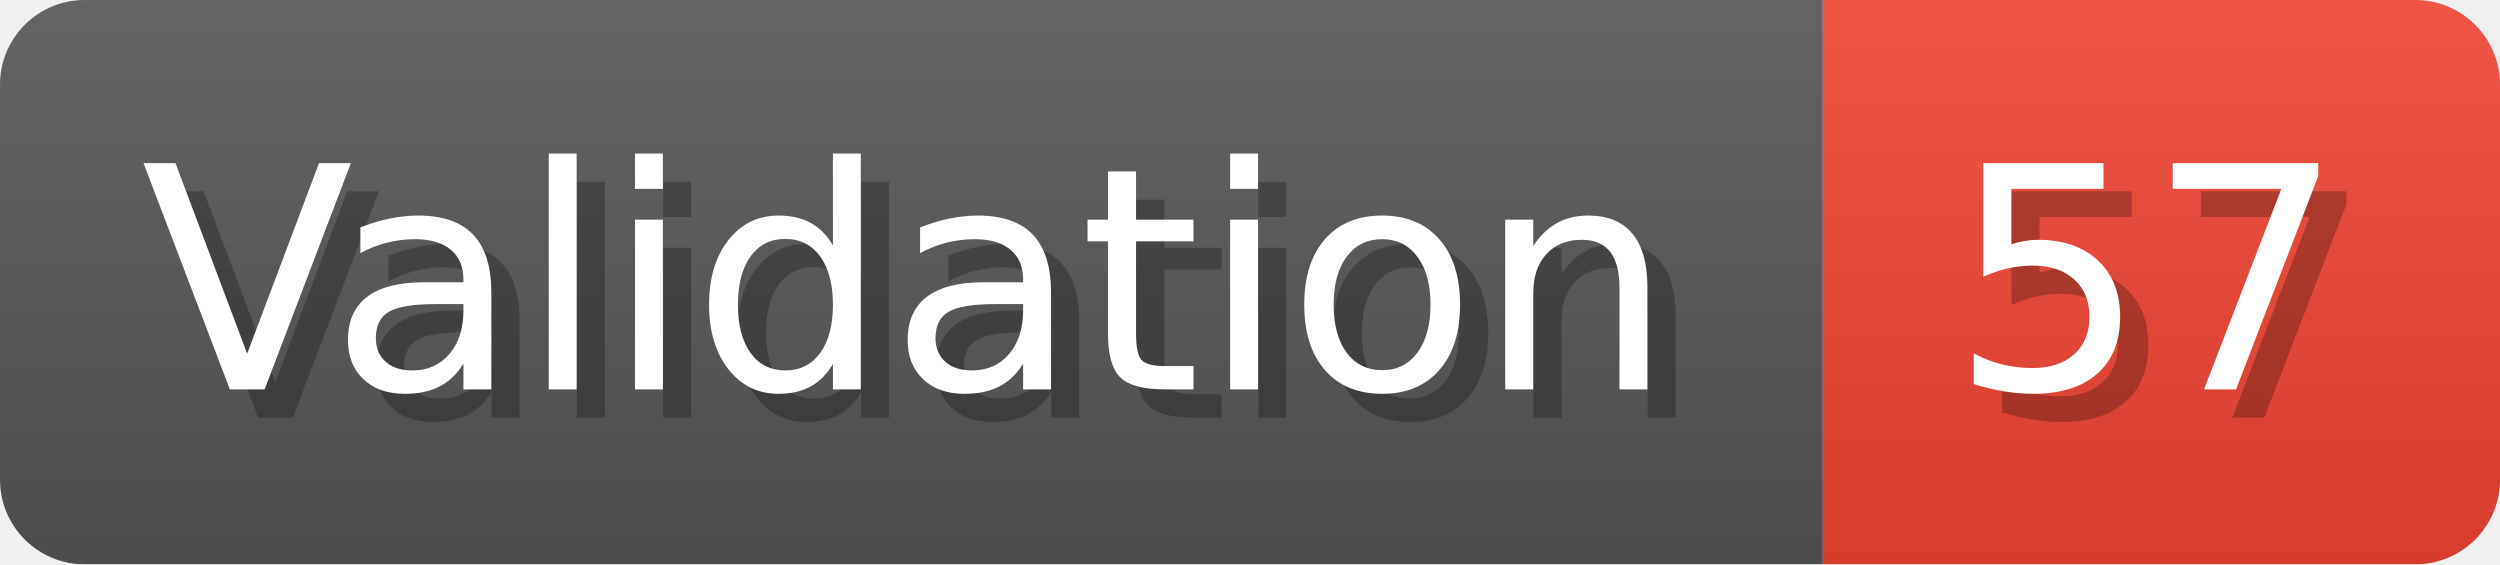
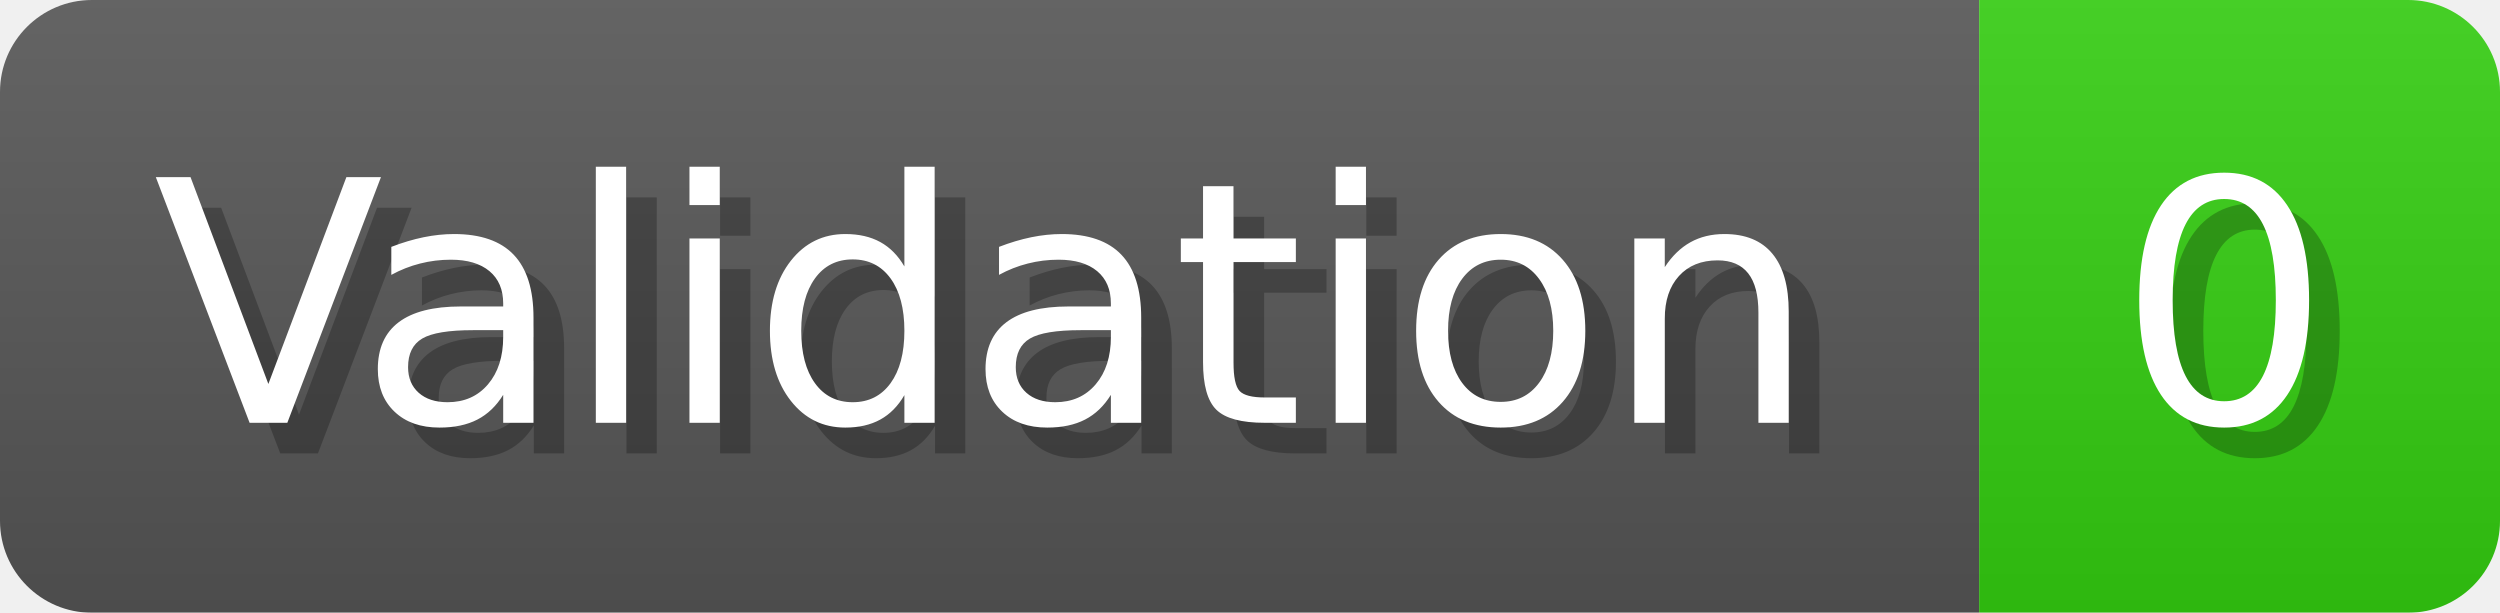
- <svg xmlns="http://www.w3.org/2000/svg" width="88.6" height="20" viewBox="0 0 886 200" role="img" aria-label="Validation: 57">
+ <svg xmlns="http://www.w3.org/2000/svg" width="81.6" height="20" viewBox="0 0 816 200" role="img" aria-label="Validation: 0">
  <linearGradient id="a" x2="0" y2="100%">
    <stop offset="0" stop-opacity=".1" stop-color="#EEE" />
    <stop offset="1" stop-opacity=".1" />
  </linearGradient>
  <mask id="m">
-     <rect width="886" height="200" rx="30" fill="#FFF" />
+     <rect width="816" height="200" rx="30" fill="#FFF" />
  </mask>
  <g mask="url(#m)">
    <rect width="646" height="200" fill="#555" />
-     <rect width="240" height="200" fill="#E43" x="646" />
-     <rect width="886" height="200" fill="url(#a)" />
+     <rect width="170" height="200" fill="#3C1" x="646" />
+     <rect width="816" height="200" fill="url(#a)" />
  </g>
  <g aria-hidden="true" fill="#fff" text-anchor="start" font-family="Verdana,DejaVu Sans,sans-serif" font-size="110">
    <text x="60" y="148" textLength="546" fill="#000" opacity="0.25">Validation</text>
    <text x="50" y="138" textLength="546">Validation</text>
-     <text x="701" y="148" textLength="140" fill="#000" opacity="0.25">57</text>
-     <text x="691" y="138" textLength="140">57</text>
+     <text x="701" y="148" textLength="70" fill="#000" opacity="0.25">0</text>
+     <text x="691" y="138" textLength="70">0</text>
  </g>
</svg>
